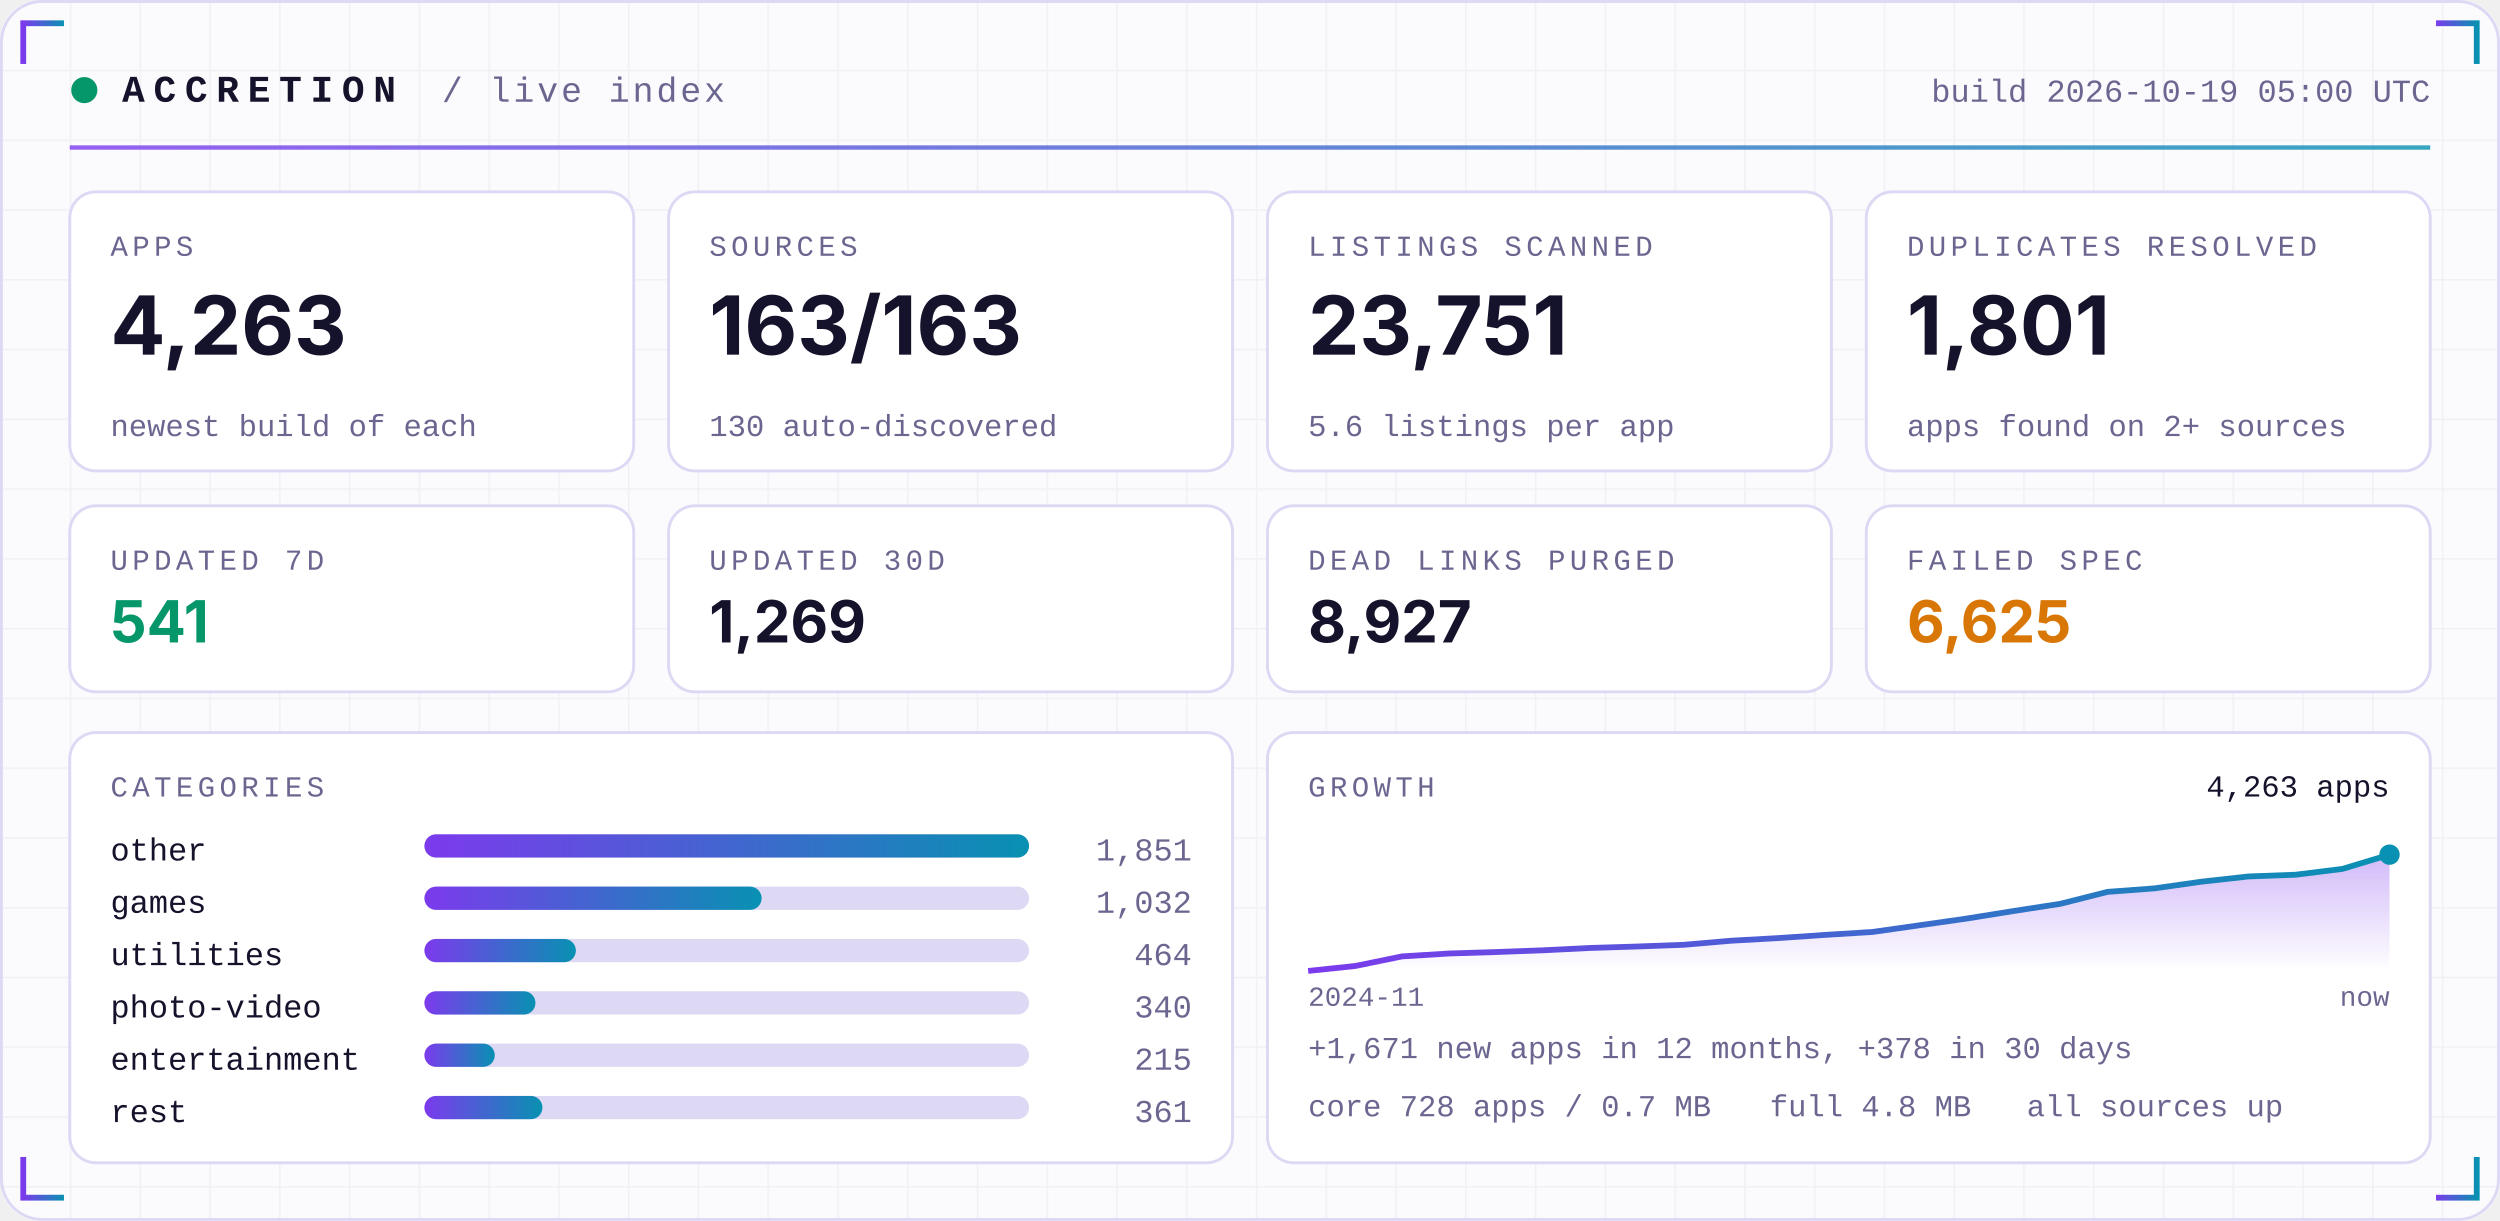
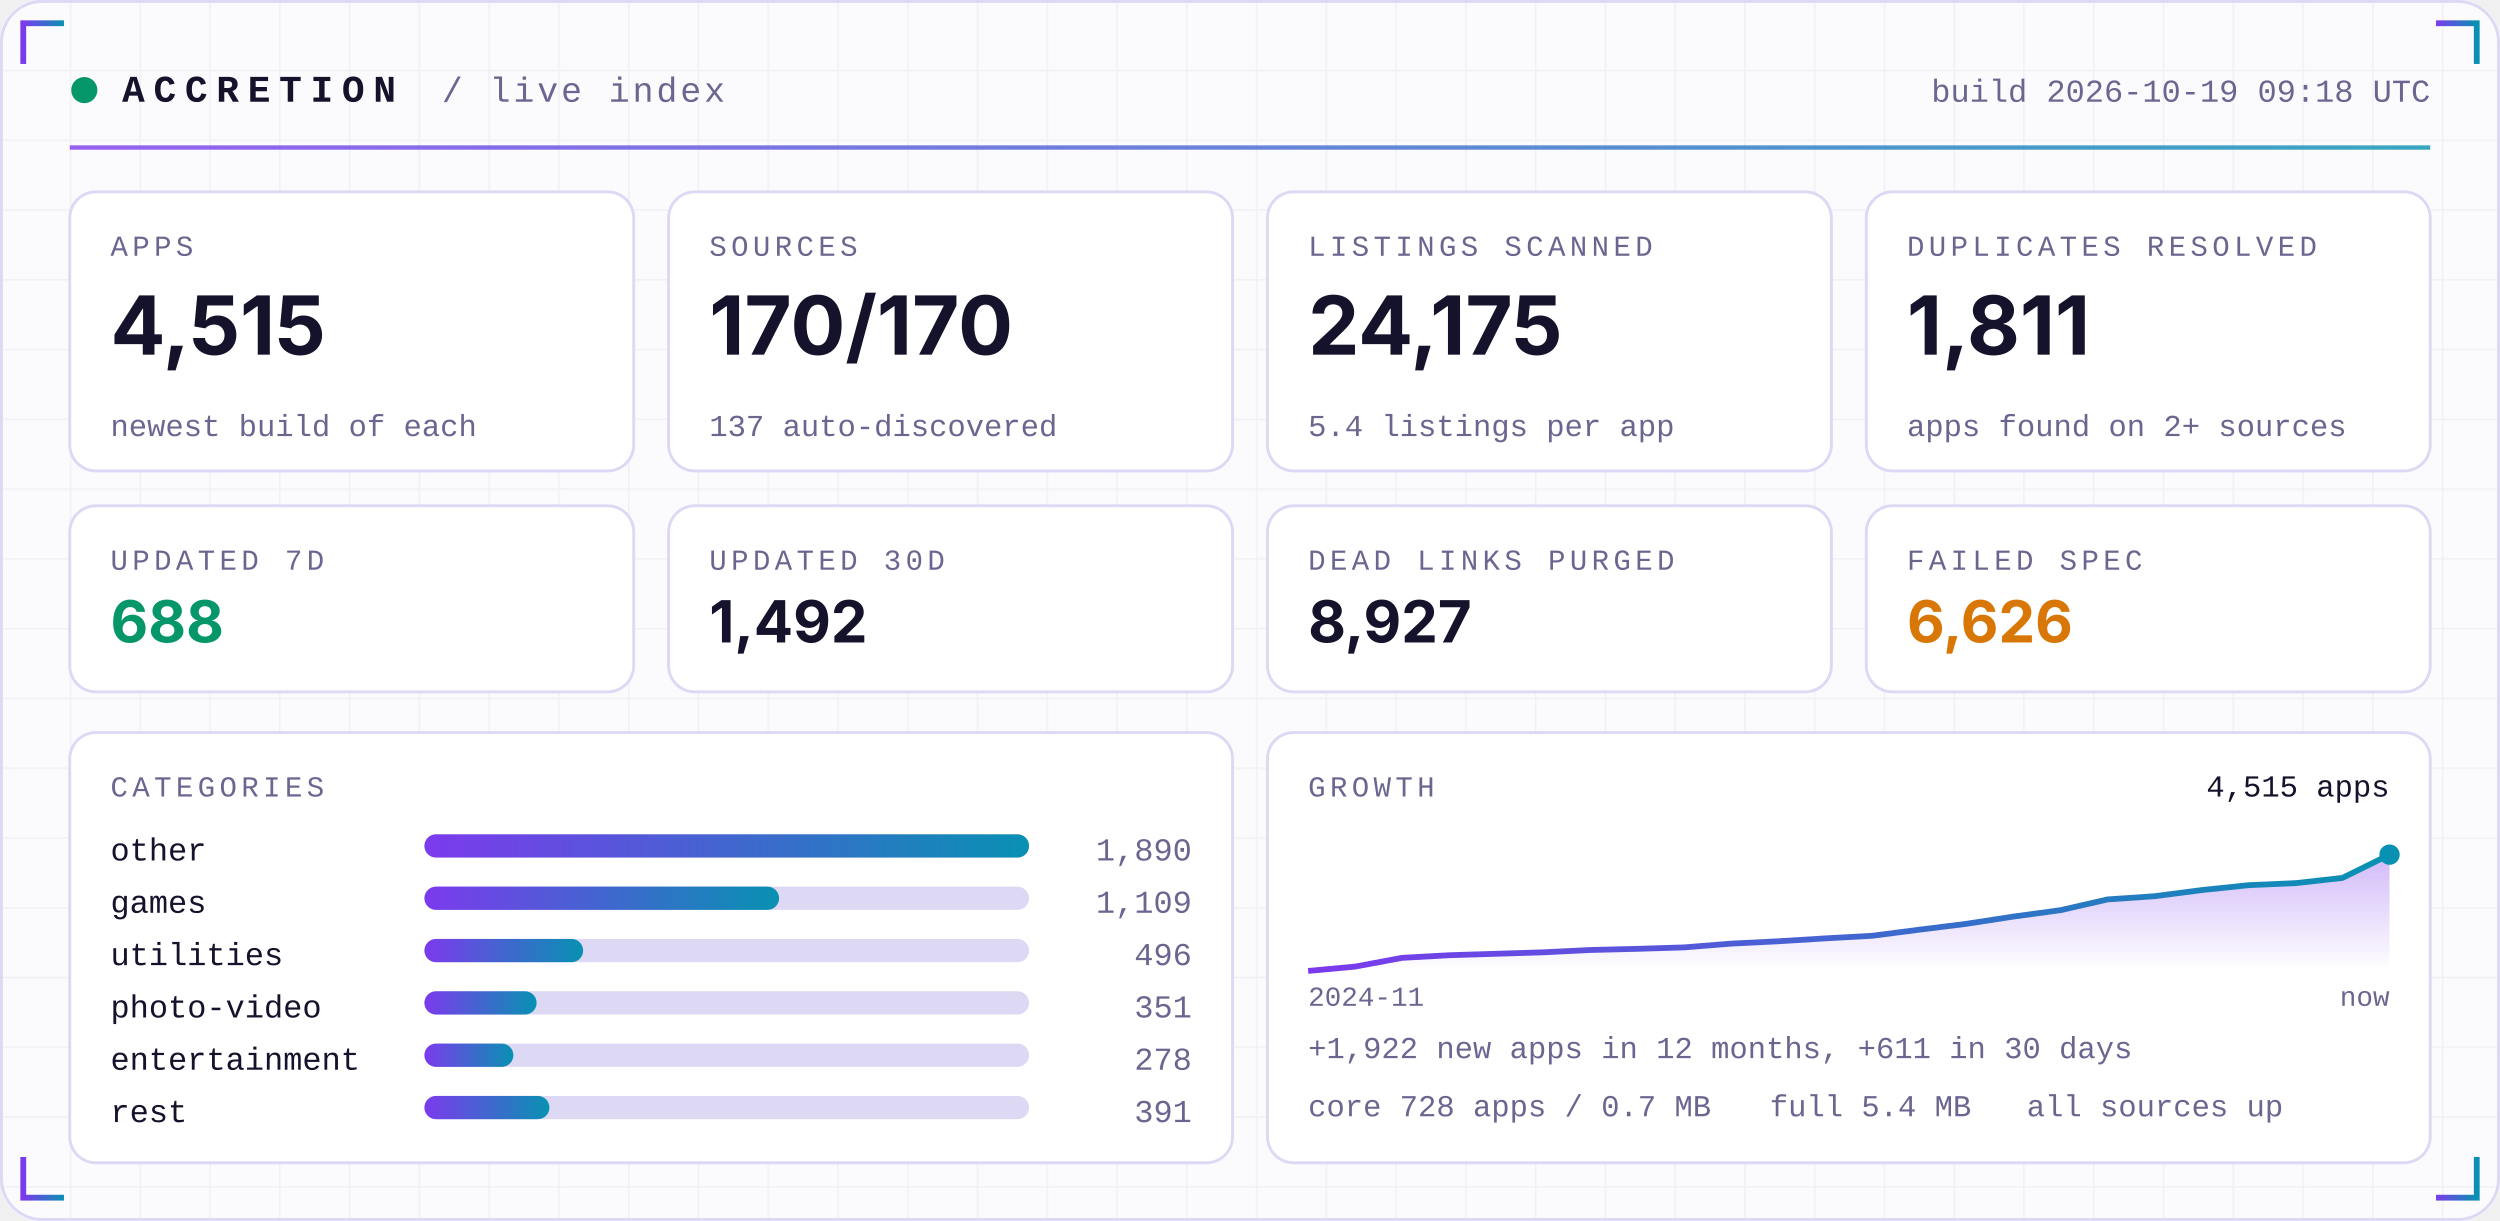
<svg xmlns="http://www.w3.org/2000/svg" width="860" height="420" viewBox="0 0 860 420" role="img">
  <defs>
    <linearGradient id="acc" x1="0" x2="1">
      <stop offset="0" stop-color="#7C3AED" />
      <stop offset="1" stop-color="#0891B2" />
    </linearGradient>
    <linearGradient id="area" x1="0" x2="0" y1="0" y2="1">
      <stop offset="0" stop-color="#7C3AED" stop-opacity="0.35" />
      <stop offset="1" stop-color="#7C3AED" stop-opacity="0" />
    </linearGradient>
    <pattern id="grid" width="24" height="24" patternUnits="userSpaceOnUse">
      <path d="M24 0H0V24" fill="none" stroke="#1E1B4B" stroke-opacity="0.05" />
    </pattern>
  </defs>
  <rect width="860" height="420" rx="14" fill="#FBFBFE" />
  <rect width="860" height="420" rx="14" fill="url(#grid)" />
  <rect x="0.5" y="0.5" width="859" height="419" rx="14" fill="none" stroke="#DDD8F3" />
  <path d="M8 22 V8 H22" stroke="url(#acc)" stroke-width="2" fill="none" />
  <path d="M852 22 V8 H838" stroke="url(#acc)" stroke-width="2" fill="none" />
  <path d="M8 398 V412 H22" stroke="url(#acc)" stroke-width="2" fill="none" />
  <path d="M852 398 V412 H838" stroke="url(#acc)" stroke-width="2" fill="none" />
  <circle cx="29" cy="31" r="4.5" fill="#059669">
    <animate attributeName="opacity" values="1;0.25;1" dur="2.4s" repeatCount="indefinite" />
  </circle>
  <text x="42" y="35" font-family="ui-monospace,SFMono-Regular,Menlo,Consolas,'Liberation Mono',monospace" font-size="13" font-weight="700" fill="#15122B" text-anchor="start" letter-spacing="3">ACCRETION</text>
  <text x="152" y="35" font-family="ui-monospace,SFMono-Regular,Menlo,Consolas,'Liberation Mono',monospace" font-size="12" font-weight="400" fill="#6A6690" text-anchor="start" letter-spacing="1">/ live index</text>
-   <text x="836" y="35" font-family="ui-monospace,SFMono-Regular,Menlo,Consolas,'Liberation Mono',monospace" font-size="11" font-weight="400" fill="#6A6690" text-anchor="end" letter-spacing="0">build 2026-10-19 05:00 UTC</text>
+   <text x="836" y="35" font-family="ui-monospace,SFMono-Regular,Menlo,Consolas,'Liberation Mono',monospace" font-size="11" font-weight="400" fill="#6A6690" text-anchor="end" letter-spacing="0">build 2026-10-19 09:18 UTC</text>
  <rect x="24" y="50" width="812" height="1.5" fill="url(#acc)" opacity="0.8" />
  <rect x="24.0" y="66" width="194.0" height="96" rx="9" fill="#FFFFFF" stroke="#DDD8F3" />
  <text x="38.0" y="88" font-family="ui-monospace,SFMono-Regular,Menlo,Consolas,'Liberation Mono',monospace" font-size="10" font-weight="400" fill="#6A6690" text-anchor="start" letter-spacing="1.5">APPS</text>
-   <text x="38.0" y="122" font-family="-apple-system,BlinkMacSystemFont,'Segoe UI',Inter,Helvetica,Arial,sans-serif" font-size="28" font-weight="700" fill="#15122B" text-anchor="start" letter-spacing="0">4,263</text>
+   <text x="38.0" y="122" font-family="-apple-system,BlinkMacSystemFont,'Segoe UI',Inter,Helvetica,Arial,sans-serif" font-size="28" font-weight="700" fill="#15122B" text-anchor="start" letter-spacing="0">4,515</text>
  <text x="38.0" y="150" font-family="ui-monospace,SFMono-Regular,Menlo,Consolas,'Liberation Mono',monospace" font-size="10.5" font-weight="400" fill="#6A6690" text-anchor="start" letter-spacing="0">newest build of each</text>
  <rect x="230.0" y="66" width="194.0" height="96" rx="9" fill="#FFFFFF" stroke="#DDD8F3" />
  <text x="244.0" y="88" font-family="ui-monospace,SFMono-Regular,Menlo,Consolas,'Liberation Mono',monospace" font-size="10" font-weight="400" fill="#6A6690" text-anchor="start" letter-spacing="1.5">SOURCES</text>
-   <text x="244.0" y="122" font-family="-apple-system,BlinkMacSystemFont,'Segoe UI',Inter,Helvetica,Arial,sans-serif" font-size="28" font-weight="700" fill="#15122B" text-anchor="start" letter-spacing="0">163/163</text>
-   <text x="244.0" y="150" font-family="ui-monospace,SFMono-Regular,Menlo,Consolas,'Liberation Mono',monospace" font-size="10.5" font-weight="400" fill="#6A6690" text-anchor="start" letter-spacing="0">130 auto-discovered</text>
+   <text x="244.0" y="122" font-family="-apple-system,BlinkMacSystemFont,'Segoe UI',Inter,Helvetica,Arial,sans-serif" font-size="28" font-weight="700" fill="#15122B" text-anchor="start" letter-spacing="0">170/170</text>
+   <text x="244.0" y="150" font-family="ui-monospace,SFMono-Regular,Menlo,Consolas,'Liberation Mono',monospace" font-size="10.5" font-weight="400" fill="#6A6690" text-anchor="start" letter-spacing="0">137 auto-discovered</text>
  <rect x="436.0" y="66" width="194.0" height="96" rx="9" fill="#FFFFFF" stroke="#DDD8F3" />
  <text x="450.0" y="88" font-family="ui-monospace,SFMono-Regular,Menlo,Consolas,'Liberation Mono',monospace" font-size="10" font-weight="400" fill="#6A6690" text-anchor="start" letter-spacing="1.5">LISTINGS SCANNED</text>
-   <text x="450.0" y="122" font-family="-apple-system,BlinkMacSystemFont,'Segoe UI',Inter,Helvetica,Arial,sans-serif" font-size="28" font-weight="700" fill="#15122B" text-anchor="start" letter-spacing="0">23,751</text>
-   <text x="450.0" y="150" font-family="ui-monospace,SFMono-Regular,Menlo,Consolas,'Liberation Mono',monospace" font-size="10.5" font-weight="400" fill="#6A6690" text-anchor="start" letter-spacing="0">5.6 listings per app</text>
+   <text x="450.0" y="122" font-family="-apple-system,BlinkMacSystemFont,'Segoe UI',Inter,Helvetica,Arial,sans-serif" font-size="28" font-weight="700" fill="#15122B" text-anchor="start" letter-spacing="0">24,175</text>
+   <text x="450.0" y="150" font-family="ui-monospace,SFMono-Regular,Menlo,Consolas,'Liberation Mono',monospace" font-size="10.5" font-weight="400" fill="#6A6690" text-anchor="start" letter-spacing="0">5.4 listings per app</text>
  <rect x="642.0" y="66" width="194.0" height="96" rx="9" fill="#FFFFFF" stroke="#DDD8F3" />
  <text x="656.0" y="88" font-family="ui-monospace,SFMono-Regular,Menlo,Consolas,'Liberation Mono',monospace" font-size="10" font-weight="400" fill="#6A6690" text-anchor="start" letter-spacing="1.5">DUPLICATES RESOLVED</text>
-   <text x="656.0" y="122" font-family="-apple-system,BlinkMacSystemFont,'Segoe UI',Inter,Helvetica,Arial,sans-serif" font-size="28" font-weight="700" fill="#15122B" text-anchor="start" letter-spacing="0">1,801</text>
+   <text x="656.0" y="122" font-family="-apple-system,BlinkMacSystemFont,'Segoe UI',Inter,Helvetica,Arial,sans-serif" font-size="28" font-weight="700" fill="#15122B" text-anchor="start" letter-spacing="0">1,811</text>
  <text x="656.0" y="150" font-family="ui-monospace,SFMono-Regular,Menlo,Consolas,'Liberation Mono',monospace" font-size="10.5" font-weight="400" fill="#6A6690" text-anchor="start" letter-spacing="0">apps found on 2+ sources</text>
  <rect x="24.0" y="174" width="194.0" height="64" rx="9" fill="#FFFFFF" stroke="#DDD8F3" />
  <text x="38.0" y="196" font-family="ui-monospace,SFMono-Regular,Menlo,Consolas,'Liberation Mono',monospace" font-size="10" font-weight="400" fill="#6A6690" text-anchor="start" letter-spacing="1.5">UPDATED 7D</text>
-   <text x="38.0" y="221" font-family="-apple-system,BlinkMacSystemFont,'Segoe UI',Inter,Helvetica,Arial,sans-serif" font-size="20" font-weight="700" fill="#059669" text-anchor="start" letter-spacing="0">541</text>
+   <text x="38.0" y="221" font-family="-apple-system,BlinkMacSystemFont,'Segoe UI',Inter,Helvetica,Arial,sans-serif" font-size="20" font-weight="700" fill="#059669" text-anchor="start" letter-spacing="0">688</text>
  <rect x="230.0" y="174" width="194.0" height="64" rx="9" fill="#FFFFFF" stroke="#DDD8F3" />
  <text x="244.0" y="196" font-family="ui-monospace,SFMono-Regular,Menlo,Consolas,'Liberation Mono',monospace" font-size="10" font-weight="400" fill="#6A6690" text-anchor="start" letter-spacing="1.5">UPDATED 30D</text>
-   <text x="244.0" y="221" font-family="-apple-system,BlinkMacSystemFont,'Segoe UI',Inter,Helvetica,Arial,sans-serif" font-size="20" font-weight="700" fill="#15122B" text-anchor="start" letter-spacing="0">1,269</text>
+   <text x="244.0" y="221" font-family="-apple-system,BlinkMacSystemFont,'Segoe UI',Inter,Helvetica,Arial,sans-serif" font-size="20" font-weight="700" fill="#15122B" text-anchor="start" letter-spacing="0">1,492</text>
  <rect x="436.0" y="174" width="194.0" height="64" rx="9" fill="#FFFFFF" stroke="#DDD8F3" />
  <text x="450.0" y="196" font-family="ui-monospace,SFMono-Regular,Menlo,Consolas,'Liberation Mono',monospace" font-size="10" font-weight="400" fill="#6A6690" text-anchor="start" letter-spacing="1.5">DEAD LINKS PURGED</text>
  <text x="450.0" y="221" font-family="-apple-system,BlinkMacSystemFont,'Segoe UI',Inter,Helvetica,Arial,sans-serif" font-size="20" font-weight="700" fill="#15122B" text-anchor="start" letter-spacing="0">8,927</text>
  <rect x="642.0" y="174" width="194.0" height="64" rx="9" fill="#FFFFFF" stroke="#DDD8F3" />
  <text x="656.0" y="196" font-family="ui-monospace,SFMono-Regular,Menlo,Consolas,'Liberation Mono',monospace" font-size="10" font-weight="400" fill="#6A6690" text-anchor="start" letter-spacing="1.5">FAILED SPEC</text>
-   <text x="656.0" y="221" font-family="-apple-system,BlinkMacSystemFont,'Segoe UI',Inter,Helvetica,Arial,sans-serif" font-size="20" font-weight="700" fill="#D97706" text-anchor="start" letter-spacing="0">6,625</text>
+   <text x="656.0" y="221" font-family="-apple-system,BlinkMacSystemFont,'Segoe UI',Inter,Helvetica,Arial,sans-serif" font-size="20" font-weight="700" fill="#D97706" text-anchor="start" letter-spacing="0">6,626</text>
  <rect x="24" y="252" width="400.0" height="148" rx="9" fill="#FFFFFF" stroke="#DDD8F3" />
  <rect x="436.0" y="252" width="400.0" height="148" rx="9" fill="#FFFFFF" stroke="#DDD8F3" />
  <text x="38" y="274" font-family="ui-monospace,SFMono-Regular,Menlo,Consolas,'Liberation Mono',monospace" font-size="10" font-weight="400" fill="#6A6690" text-anchor="start" letter-spacing="1.5">CATEGORIES</text>
  <text x="38" y="296" font-family="ui-monospace,SFMono-Regular,Menlo,Consolas,'Liberation Mono',monospace" font-size="11" font-weight="400" fill="#15122B" text-anchor="start" letter-spacing="0">other</text>
  <rect x="146" y="287" width="208.0" height="8" rx="4" fill="#DDD8F3" />
  <rect x="146" y="287" width="208.0" height="8" rx="4" fill="url(#acc)" />
-   <text x="410.0" y="296" font-family="ui-monospace,SFMono-Regular,Menlo,Consolas,'Liberation Mono',monospace" font-size="11" font-weight="400" fill="#6A6690" text-anchor="end" letter-spacing="0">1,851</text>
+   <text x="410.0" y="296" font-family="ui-monospace,SFMono-Regular,Menlo,Consolas,'Liberation Mono',monospace" font-size="11" font-weight="400" fill="#6A6690" text-anchor="end" letter-spacing="0">1,890</text>
  <text x="38" y="314" font-family="ui-monospace,SFMono-Regular,Menlo,Consolas,'Liberation Mono',monospace" font-size="11" font-weight="400" fill="#15122B" text-anchor="start" letter-spacing="0">games</text>
  <rect x="146" y="305" width="208.0" height="8" rx="4" fill="#DDD8F3" />
-   <rect x="146" y="305" width="116.0" height="8" rx="4" fill="url(#acc)" />
-   <text x="410.0" y="314" font-family="ui-monospace,SFMono-Regular,Menlo,Consolas,'Liberation Mono',monospace" font-size="11" font-weight="400" fill="#6A6690" text-anchor="end" letter-spacing="0">1,032</text>
+   <rect x="146" y="305" width="122.0" height="8" rx="4" fill="url(#acc)" />
+   <text x="410.0" y="314" font-family="ui-monospace,SFMono-Regular,Menlo,Consolas,'Liberation Mono',monospace" font-size="11" font-weight="400" fill="#6A6690" text-anchor="end" letter-spacing="0">1,109</text>
  <text x="38" y="332" font-family="ui-monospace,SFMono-Regular,Menlo,Consolas,'Liberation Mono',monospace" font-size="11" font-weight="400" fill="#15122B" text-anchor="start" letter-spacing="0">utilities</text>
  <rect x="146" y="323" width="208.0" height="8" rx="4" fill="#DDD8F3" />
-   <rect x="146" y="323" width="52.1" height="8" rx="4" fill="url(#acc)" />
-   <text x="410.0" y="332" font-family="ui-monospace,SFMono-Regular,Menlo,Consolas,'Liberation Mono',monospace" font-size="11" font-weight="400" fill="#6A6690" text-anchor="end" letter-spacing="0">464</text>
+   <rect x="146" y="323" width="54.6" height="8" rx="4" fill="url(#acc)" />
+   <text x="410.0" y="332" font-family="ui-monospace,SFMono-Regular,Menlo,Consolas,'Liberation Mono',monospace" font-size="11" font-weight="400" fill="#6A6690" text-anchor="end" letter-spacing="0">496</text>
  <text x="38" y="350" font-family="ui-monospace,SFMono-Regular,Menlo,Consolas,'Liberation Mono',monospace" font-size="11" font-weight="400" fill="#15122B" text-anchor="start" letter-spacing="0">photo-video</text>
  <rect x="146" y="341" width="208.0" height="8" rx="4" fill="#DDD8F3" />
-   <rect x="146" y="341" width="38.2" height="8" rx="4" fill="url(#acc)" />
-   <text x="410.0" y="350" font-family="ui-monospace,SFMono-Regular,Menlo,Consolas,'Liberation Mono',monospace" font-size="11" font-weight="400" fill="#6A6690" text-anchor="end" letter-spacing="0">340</text>
+   <rect x="146" y="341" width="38.6" height="8" rx="4" fill="url(#acc)" />
+   <text x="410.0" y="350" font-family="ui-monospace,SFMono-Regular,Menlo,Consolas,'Liberation Mono',monospace" font-size="11" font-weight="400" fill="#6A6690" text-anchor="end" letter-spacing="0">351</text>
  <text x="38" y="368" font-family="ui-monospace,SFMono-Regular,Menlo,Consolas,'Liberation Mono',monospace" font-size="11" font-weight="400" fill="#15122B" text-anchor="start" letter-spacing="0">entertainment</text>
  <rect x="146" y="359" width="208.0" height="8" rx="4" fill="#DDD8F3" />
-   <rect x="146" y="359" width="24.2" height="8" rx="4" fill="url(#acc)" />
-   <text x="410.0" y="368" font-family="ui-monospace,SFMono-Regular,Menlo,Consolas,'Liberation Mono',monospace" font-size="11" font-weight="400" fill="#6A6690" text-anchor="end" letter-spacing="0">215</text>
+   <rect x="146" y="359" width="30.6" height="8" rx="4" fill="url(#acc)" />
+   <text x="410.0" y="368" font-family="ui-monospace,SFMono-Regular,Menlo,Consolas,'Liberation Mono',monospace" font-size="11" font-weight="400" fill="#6A6690" text-anchor="end" letter-spacing="0">278</text>
  <text x="38" y="386" font-family="ui-monospace,SFMono-Regular,Menlo,Consolas,'Liberation Mono',monospace" font-size="11" font-weight="400" fill="#15122B" text-anchor="start" letter-spacing="0">rest</text>
  <rect x="146" y="377" width="208.0" height="8" rx="4" fill="#DDD8F3" />
-   <rect x="146" y="377" width="40.6" height="8" rx="4" fill="url(#acc)" />
-   <text x="410.0" y="386" font-family="ui-monospace,SFMono-Regular,Menlo,Consolas,'Liberation Mono',monospace" font-size="11" font-weight="400" fill="#6A6690" text-anchor="end" letter-spacing="0">361</text>
+   <rect x="146" y="377" width="43.0" height="8" rx="4" fill="url(#acc)" />
+   <text x="410.0" y="386" font-family="ui-monospace,SFMono-Regular,Menlo,Consolas,'Liberation Mono',monospace" font-size="11" font-weight="400" fill="#6A6690" text-anchor="end" letter-spacing="0">391</text>
  <text x="450.0" y="274" font-family="ui-monospace,SFMono-Regular,Menlo,Consolas,'Liberation Mono',monospace" font-size="10" font-weight="400" fill="#6A6690" text-anchor="start" letter-spacing="1.5">GROWTH</text>
-   <polygon points="450.0,334 450.0,334.0 466.2,332.3 482.3,329.0 498.5,328.0 514.7,327.5 530.9,326.9 547.0,326.1 563.2,325.6 579.4,325.0 595.6,323.6 611.7,322.7 627.9,321.6 644.1,320.6 660.3,318.3 676.4,316.0 692.6,313.4 708.8,310.9 725.0,306.8 741.1,305.6 757.3,303.3 773.5,301.5 789.7,300.9 805.8,298.9 822.0,294.0 822.0,334" fill="url(#area)" />
-   <polyline points="450.0,334.0 466.2,332.3 482.3,329.0 498.5,328.0 514.7,327.5 530.9,326.9 547.0,326.1 563.2,325.6 579.4,325.0 595.6,323.6 611.7,322.7 627.9,321.6 644.1,320.6 660.3,318.3 676.4,316.0 692.6,313.4 708.8,310.9 725.0,306.8 741.1,305.6 757.3,303.3 773.5,301.5 789.7,300.9 805.8,298.9 822.0,294.0" fill="none" stroke="url(#acc)" stroke-width="2" stroke-linejoin="round" />
+   <polygon points="450.0,334 450.0,334.0 466.2,332.5 482.3,329.5 498.5,328.6 514.7,328.1 530.9,327.6 547.0,326.8 563.2,326.4 579.4,325.9 595.6,324.6 611.7,323.8 627.9,322.8 644.1,321.9 660.3,319.8 676.4,317.8 692.6,315.3 708.8,313.1 725.0,309.4 741.1,308.3 757.3,306.2 773.5,304.5 789.7,303.8 805.8,302.0 822.0,294.0 822.0,334" fill="url(#area)" />
+   <polyline points="450.0,334.0 466.2,332.5 482.3,329.5 498.5,328.6 514.7,328.1 530.9,327.6 547.0,326.8 563.2,326.4 579.4,325.9 595.6,324.6 611.7,323.8 627.9,322.8 644.1,321.9 660.3,319.8 676.4,317.8 692.6,315.3 708.8,313.1 725.0,309.4 741.1,308.3 757.3,306.2 773.5,304.5 789.7,303.8 805.8,302.0 822.0,294.0" fill="none" stroke="url(#acc)" stroke-width="2" stroke-linejoin="round" />
  <circle cx="822.0" cy="294.0" r="3.5" fill="#0891B2" />
-   <text x="822.0" y="274" font-family="ui-monospace,SFMono-Regular,Menlo,Consolas,'Liberation Mono',monospace" font-size="10.5" font-weight="400" fill="#15122B" text-anchor="end" letter-spacing="0">4,263 apps</text>
+   <text x="822.0" y="274" font-family="ui-monospace,SFMono-Regular,Menlo,Consolas,'Liberation Mono',monospace" font-size="10.5" font-weight="400" fill="#15122B" text-anchor="end" letter-spacing="0">4,515 apps</text>
  <text x="450.0" y="346" font-family="ui-monospace,SFMono-Regular,Menlo,Consolas,'Liberation Mono',monospace" font-size="9.5" font-weight="400" fill="#6A6690" text-anchor="start" letter-spacing="0">2024-11</text>
  <text x="822.0" y="346" font-family="ui-monospace,SFMono-Regular,Menlo,Consolas,'Liberation Mono',monospace" font-size="9.5" font-weight="400" fill="#6A6690" text-anchor="end" letter-spacing="0">now</text>
-   <text x="450.0" y="364" font-family="ui-monospace,SFMono-Regular,Menlo,Consolas,'Liberation Mono',monospace" font-size="10.5" font-weight="400" fill="#6A6690" text-anchor="start" letter-spacing="0">+1,671 new apps in 12 months, +378 in 30 days</text>
+   <text x="450.0" y="364" font-family="ui-monospace,SFMono-Regular,Menlo,Consolas,'Liberation Mono',monospace" font-size="10.5" font-weight="400" fill="#6A6690" text-anchor="start" letter-spacing="0">+1,922 new apps in 12 months, +611 in 30 days</text>
  <text x="450.0" y="384" font-family="ui-monospace,SFMono-Regular,Menlo,Consolas,'Liberation Mono',monospace" font-size="10.5" font-weight="400" fill="#6A6690" text-anchor="start" letter-spacing="0">core 728 apps / 0.7 MB</text>
-   <text x="608.8" y="384" font-family="ui-monospace,SFMono-Regular,Menlo,Consolas,'Liberation Mono',monospace" font-size="10.5" font-weight="400" fill="#6A6690" text-anchor="start" letter-spacing="0">full 4.8 MB</text>
+   <text x="608.8" y="384" font-family="ui-monospace,SFMono-Regular,Menlo,Consolas,'Liberation Mono',monospace" font-size="10.5" font-weight="400" fill="#6A6690" text-anchor="start" letter-spacing="0">full 5.4 MB</text>
  <text x="697.2" y="384" font-family="ui-monospace,SFMono-Regular,Menlo,Consolas,'Liberation Mono',monospace" font-size="10.5" font-weight="400" fill="#6A6690" text-anchor="start" letter-spacing="0">all sources up</text>
</svg>
